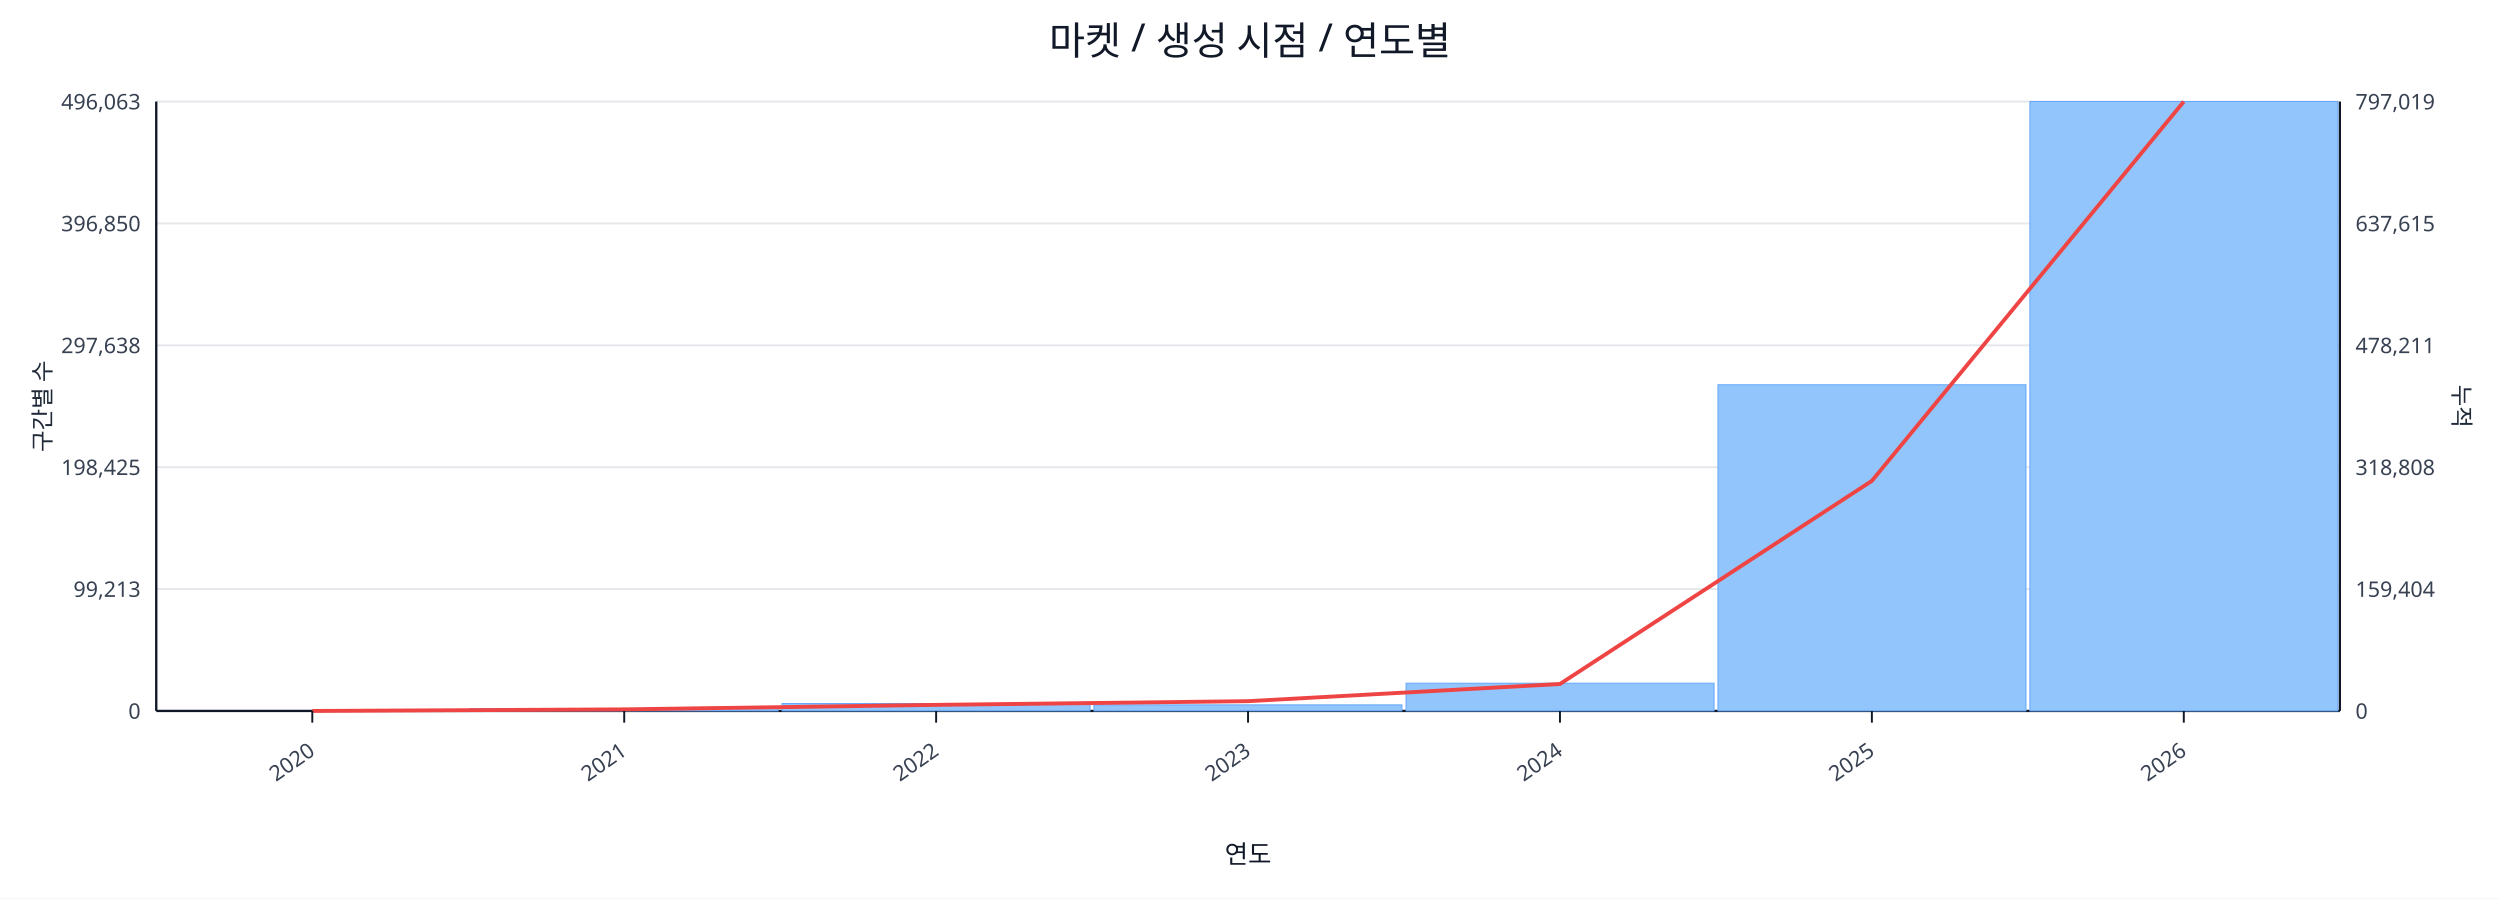
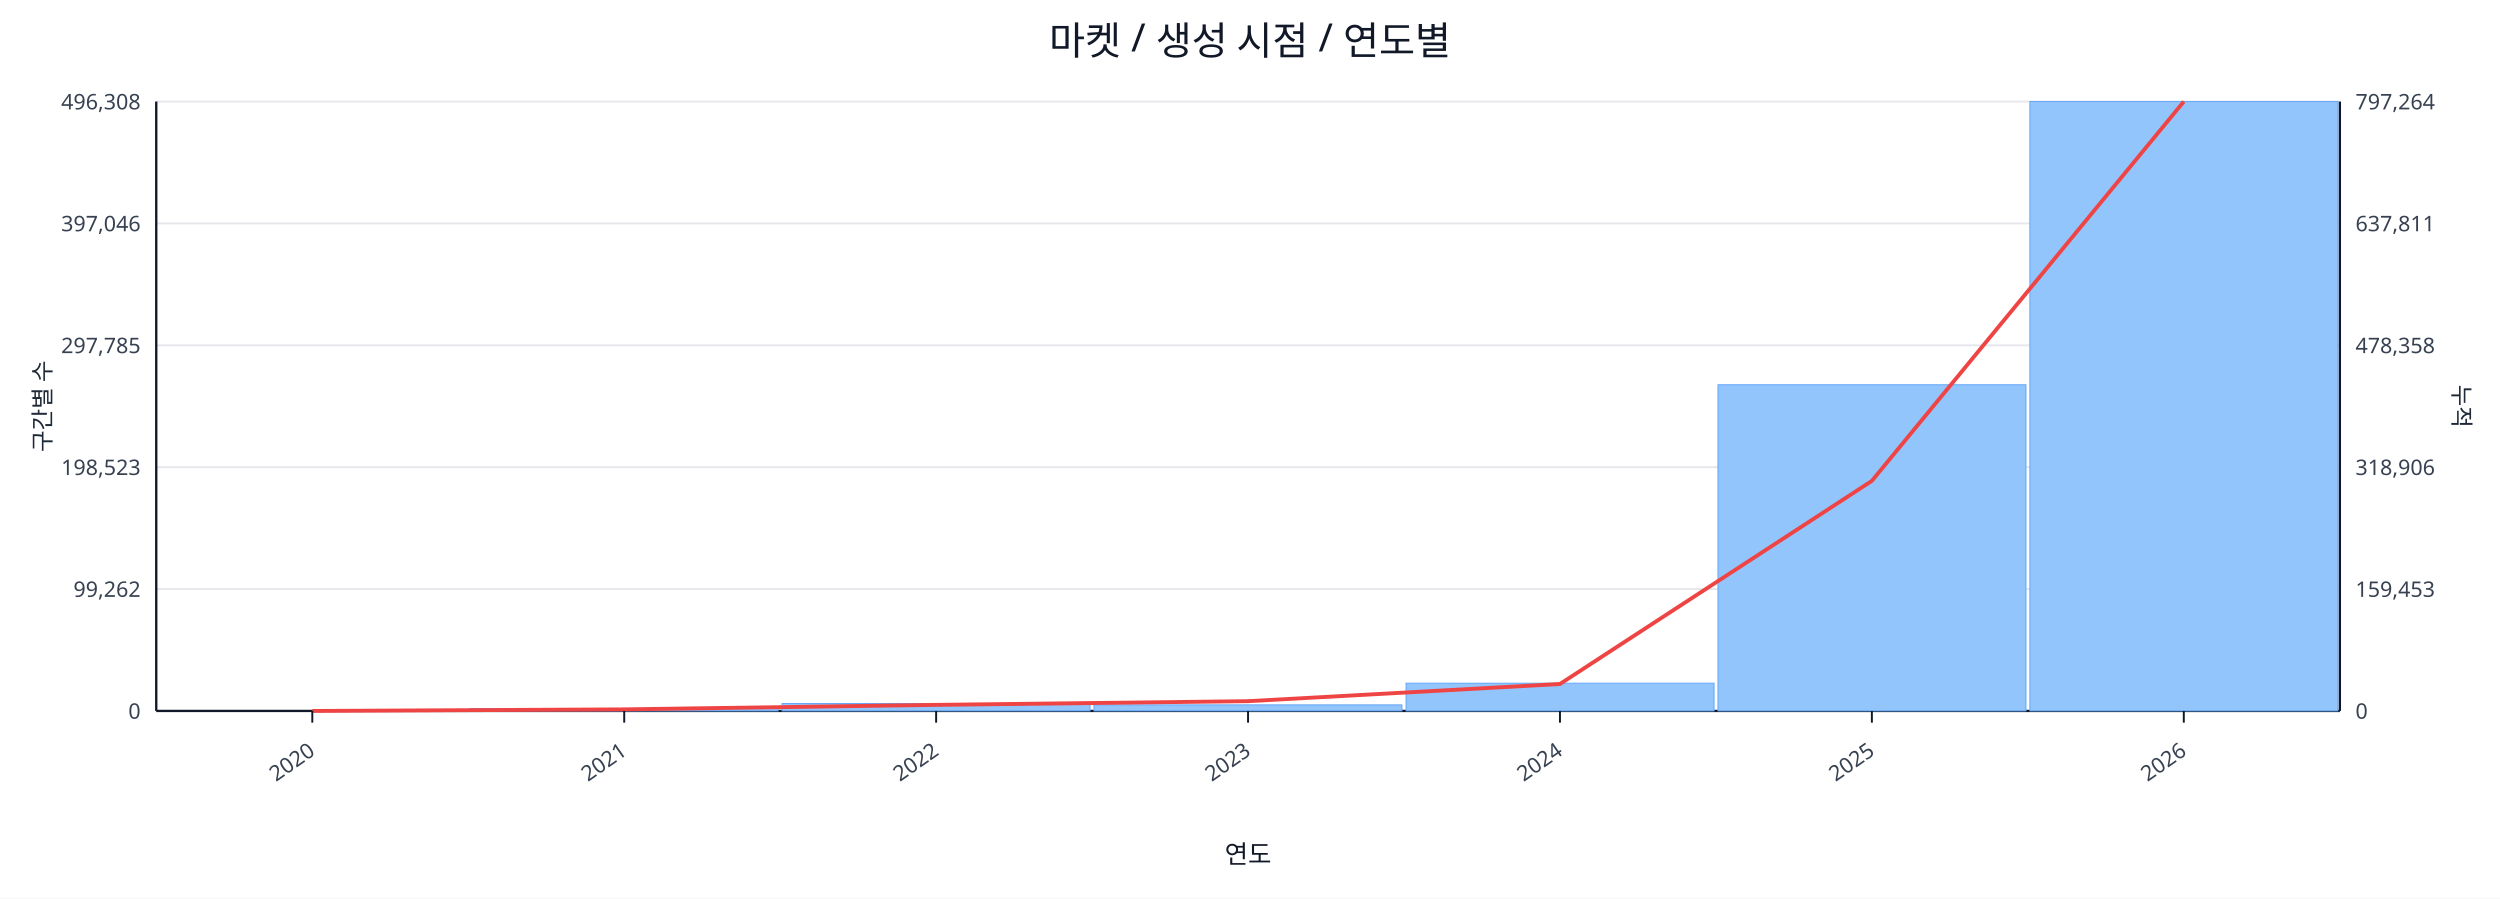
<svg xmlns="http://www.w3.org/2000/svg" width="1280" height="460" viewBox="0 0 1280 460">
  <rect x="0" y="0" width="100%" height="100%" fill="#ffffff" />
  <text x="640.0" y="28" font-size="20" text-anchor="middle" font-family="sans-serif" fill="#111827">마켓 / 생성 시점 / 연도별</text>
  <line x1="80.0" y1="52.0" x2="1198.0" y2="52.0" stroke="#e5e7eb" stroke-width="1" />
-   <text x="72.0" y="56.0" font-size="11" text-anchor="end" font-family="sans-serif" fill="#374151">496,063</text>
-   <text x="1206.0" y="56.0" font-size="11" text-anchor="start" font-family="sans-serif" fill="#374151">797,019</text>
+   <text x="72.0" y="56.0" font-size="11" text-anchor="end" font-family="sans-serif" fill="#374151">496,308</text>
+   <text x="1206.0" y="56.0" font-size="11" text-anchor="start" font-family="sans-serif" fill="#374151">797,264</text>
  <line x1="80.0" y1="114.4" x2="1198.0" y2="114.4" stroke="#e5e7eb" stroke-width="1" />
-   <text x="72.0" y="118.4" font-size="11" text-anchor="end" font-family="sans-serif" fill="#374151">396,850</text>
-   <text x="1206.0" y="118.4" font-size="11" text-anchor="start" font-family="sans-serif" fill="#374151">637,615</text>
+   <text x="72.0" y="118.4" font-size="11" text-anchor="end" font-family="sans-serif" fill="#374151">397,046</text>
+   <text x="1206.0" y="118.4" font-size="11" text-anchor="start" font-family="sans-serif" fill="#374151">637,811</text>
  <line x1="80.0" y1="176.8" x2="1198.0" y2="176.8" stroke="#e5e7eb" stroke-width="1" />
-   <text x="72.0" y="180.8" font-size="11" text-anchor="end" font-family="sans-serif" fill="#374151">297,638</text>
-   <text x="1206.0" y="180.8" font-size="11" text-anchor="start" font-family="sans-serif" fill="#374151">478,211</text>
+   <text x="72.0" y="180.8" font-size="11" text-anchor="end" font-family="sans-serif" fill="#374151">297,785</text>
+   <text x="1206.0" y="180.8" font-size="11" text-anchor="start" font-family="sans-serif" fill="#374151">478,358</text>
  <line x1="80.0" y1="239.2" x2="1198.0" y2="239.2" stroke="#e5e7eb" stroke-width="1" />
-   <text x="72.0" y="243.2" font-size="11" text-anchor="end" font-family="sans-serif" fill="#374151">198,425</text>
-   <text x="1206.0" y="243.2" font-size="11" text-anchor="start" font-family="sans-serif" fill="#374151">318,808</text>
+   <text x="72.0" y="243.2" font-size="11" text-anchor="end" font-family="sans-serif" fill="#374151">198,523</text>
+   <text x="1206.0" y="243.2" font-size="11" text-anchor="start" font-family="sans-serif" fill="#374151">318,906</text>
  <line x1="80.0" y1="301.6" x2="1198.0" y2="301.6" stroke="#e5e7eb" stroke-width="1" />
-   <text x="72.0" y="305.6" font-size="11" text-anchor="end" font-family="sans-serif" fill="#374151">99,213</text>
-   <text x="1206.0" y="305.6" font-size="11" text-anchor="start" font-family="sans-serif" fill="#374151">159,404</text>
+   <text x="72.0" y="305.6" font-size="11" text-anchor="end" font-family="sans-serif" fill="#374151">99,262</text>
+   <text x="1206.0" y="305.6" font-size="11" text-anchor="start" font-family="sans-serif" fill="#374151">159,453</text>
  <line x1="80.0" y1="364.0" x2="1198.0" y2="364.0" stroke="#e5e7eb" stroke-width="1" />
  <text x="72.0" y="368.0" font-size="11" text-anchor="end" font-family="sans-serif" fill="#374151">0</text>
  <text x="1206.0" y="368.0" font-size="11" text-anchor="start" font-family="sans-serif" fill="#374151">0</text>
  <line x1="80.0" y1="364.0" x2="1198.0" y2="364.0" stroke="#111827" stroke-width="1.2" />
  <line x1="80.0" y1="52.0" x2="80.0" y2="364.0" stroke="#111827" stroke-width="1.2" />
  <line x1="1198.0" y1="52.0" x2="1198.0" y2="364.0" stroke="#111827" stroke-width="1.2" />
  <rect x="81.0" y="364.0" width="157.7" height="0.0" fill="#93c5fd" stroke="#60a5fa" stroke-width="0.5" />
  <rect x="240.7" y="362.8" width="157.7" height="1.2" fill="#93c5fd" stroke="#60a5fa" stroke-width="0.5" />
  <rect x="400.4" y="360.2" width="157.7" height="3.8" fill="#93c5fd" stroke="#60a5fa" stroke-width="0.5" />
  <rect x="560.1" y="360.9" width="157.7" height="3.1" fill="#93c5fd" stroke="#60a5fa" stroke-width="0.5" />
  <rect x="719.9" y="349.8" width="157.7" height="14.2" fill="#93c5fd" stroke="#60a5fa" stroke-width="0.5" />
  <rect x="879.6" y="197.0" width="157.7" height="167.0" fill="#93c5fd" stroke="#60a5fa" stroke-width="0.5" />
  <rect x="1039.3" y="52.0" width="157.7" height="312.0" fill="#93c5fd" stroke="#60a5fa" stroke-width="0.5" />
  <polyline fill="none" stroke="#ef4444" stroke-width="2" points="159.9,364.0 319.6,363.2 479.3,360.9 639.0,359.0 798.7,350.2 958.4,246.2 1118.1,52.0" />
  <line x1="159.9" y1="364.0" x2="159.9" y2="370.0" stroke="#111827" stroke-width="1" />
  <text x="161.9" y="386.0" font-size="11" text-anchor="end" transform="rotate(-35 161.9 386.0)" font-family="sans-serif" fill="#374151">2020</text>
  <line x1="319.6" y1="364.0" x2="319.6" y2="370.0" stroke="#111827" stroke-width="1" />
  <text x="321.6" y="386.0" font-size="11" text-anchor="end" transform="rotate(-35 321.6 386.0)" font-family="sans-serif" fill="#374151">2021</text>
  <line x1="479.3" y1="364.0" x2="479.3" y2="370.0" stroke="#111827" stroke-width="1" />
  <text x="481.3" y="386.0" font-size="11" text-anchor="end" transform="rotate(-35 481.3 386.0)" font-family="sans-serif" fill="#374151">2022</text>
  <line x1="639.0" y1="364.0" x2="639.0" y2="370.0" stroke="#111827" stroke-width="1" />
  <text x="641.0" y="386.0" font-size="11" text-anchor="end" transform="rotate(-35 641.0 386.0)" font-family="sans-serif" fill="#374151">2023</text>
  <line x1="798.7" y1="364.0" x2="798.7" y2="370.0" stroke="#111827" stroke-width="1" />
  <text x="800.7" y="386.0" font-size="11" text-anchor="end" transform="rotate(-35 800.7 386.0)" font-family="sans-serif" fill="#374151">2024</text>
  <line x1="958.4" y1="364.0" x2="958.4" y2="370.0" stroke="#111827" stroke-width="1" />
  <text x="960.4" y="386.0" font-size="11" text-anchor="end" transform="rotate(-35 960.4 386.0)" font-family="sans-serif" fill="#374151">2025</text>
  <line x1="1118.1" y1="364.0" x2="1118.1" y2="370.0" stroke="#111827" stroke-width="1" />
  <text x="1120.1" y="386.0" font-size="11" text-anchor="end" transform="rotate(-35 1120.1 386.0)" font-family="sans-serif" fill="#374151">2026</text>
  <text x="26" y="208.0" font-size="12" transform="rotate(-90 26 208.0)" text-anchor="middle" font-family="sans-serif" fill="#1f2937">구간별 수</text>
  <text x="1256.0" y="208.0" font-size="12" transform="rotate(90 1256.0 208.0)" text-anchor="middle" font-family="sans-serif" fill="#1f2937">누적</text>
  <text x="639.0" y="442.0" font-size="13" text-anchor="middle" font-family="sans-serif" fill="#111827">연도</text>
</svg>
